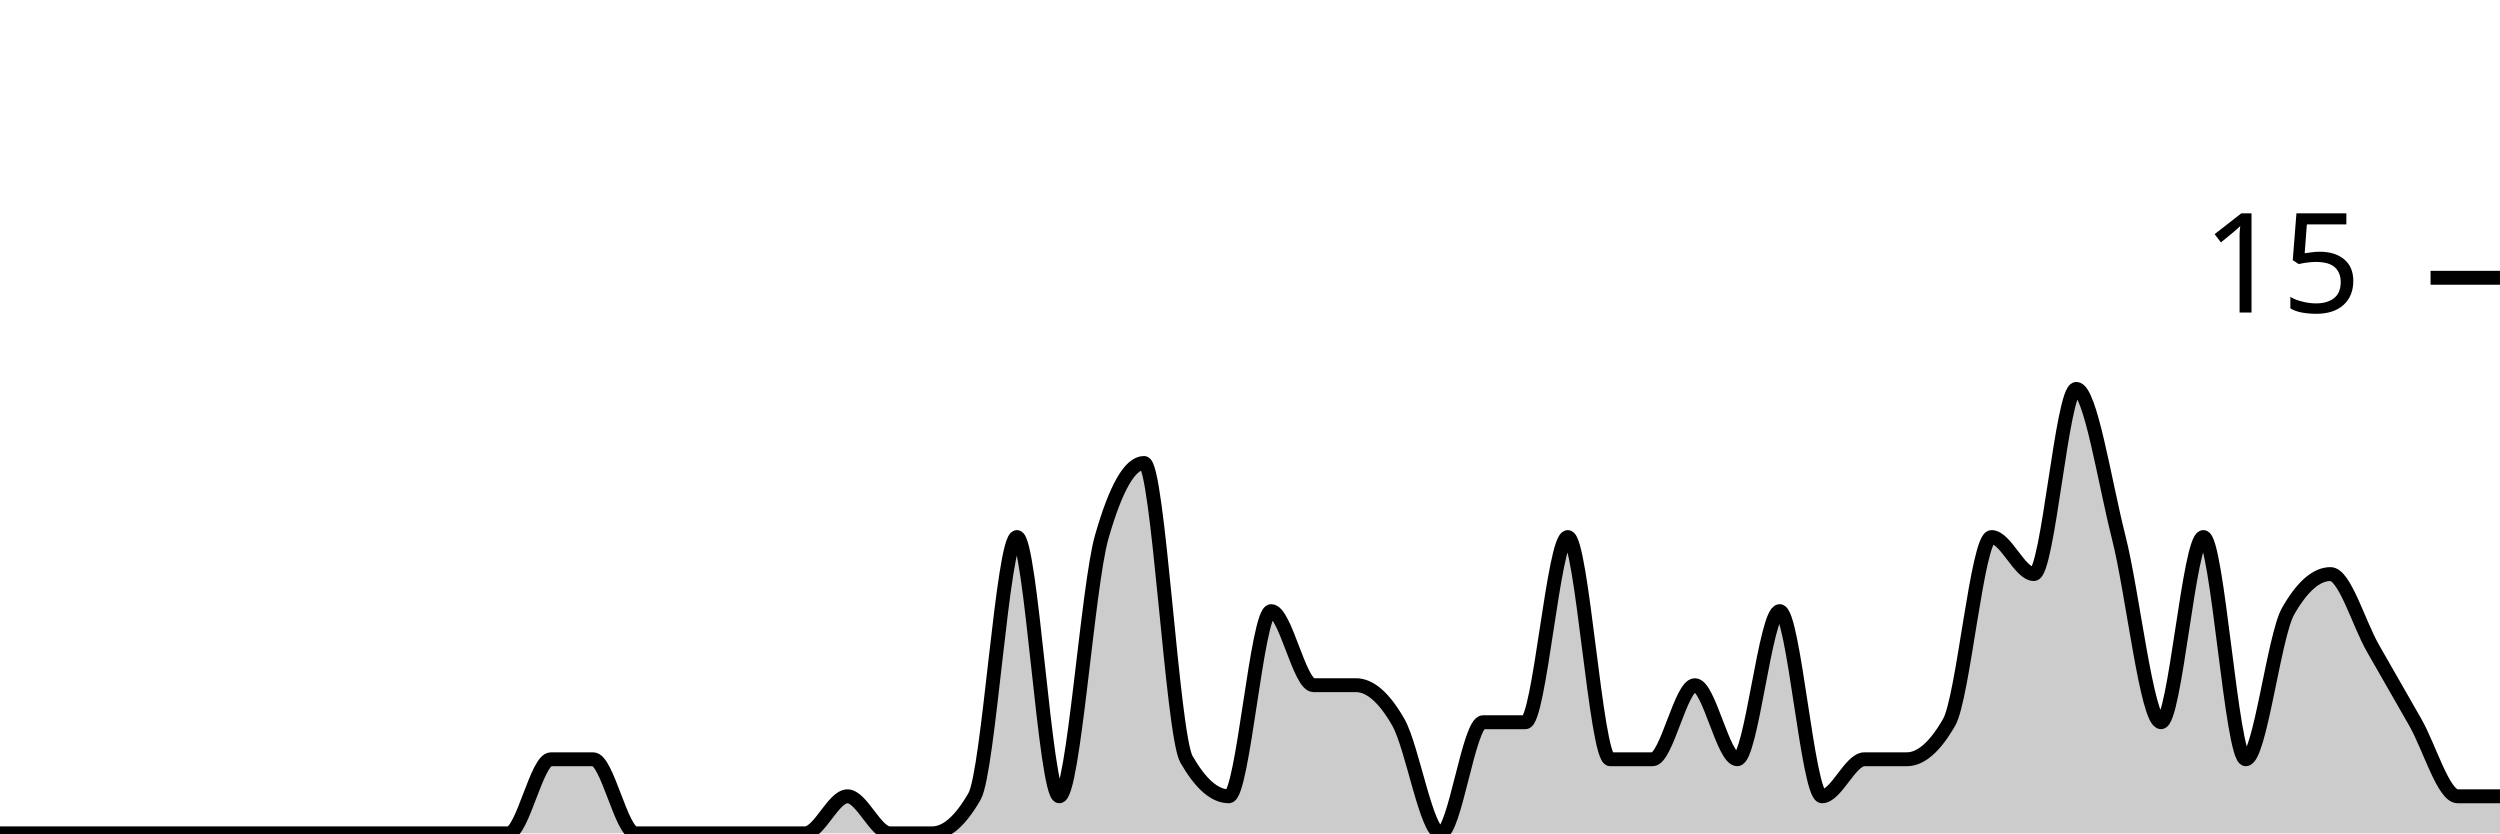
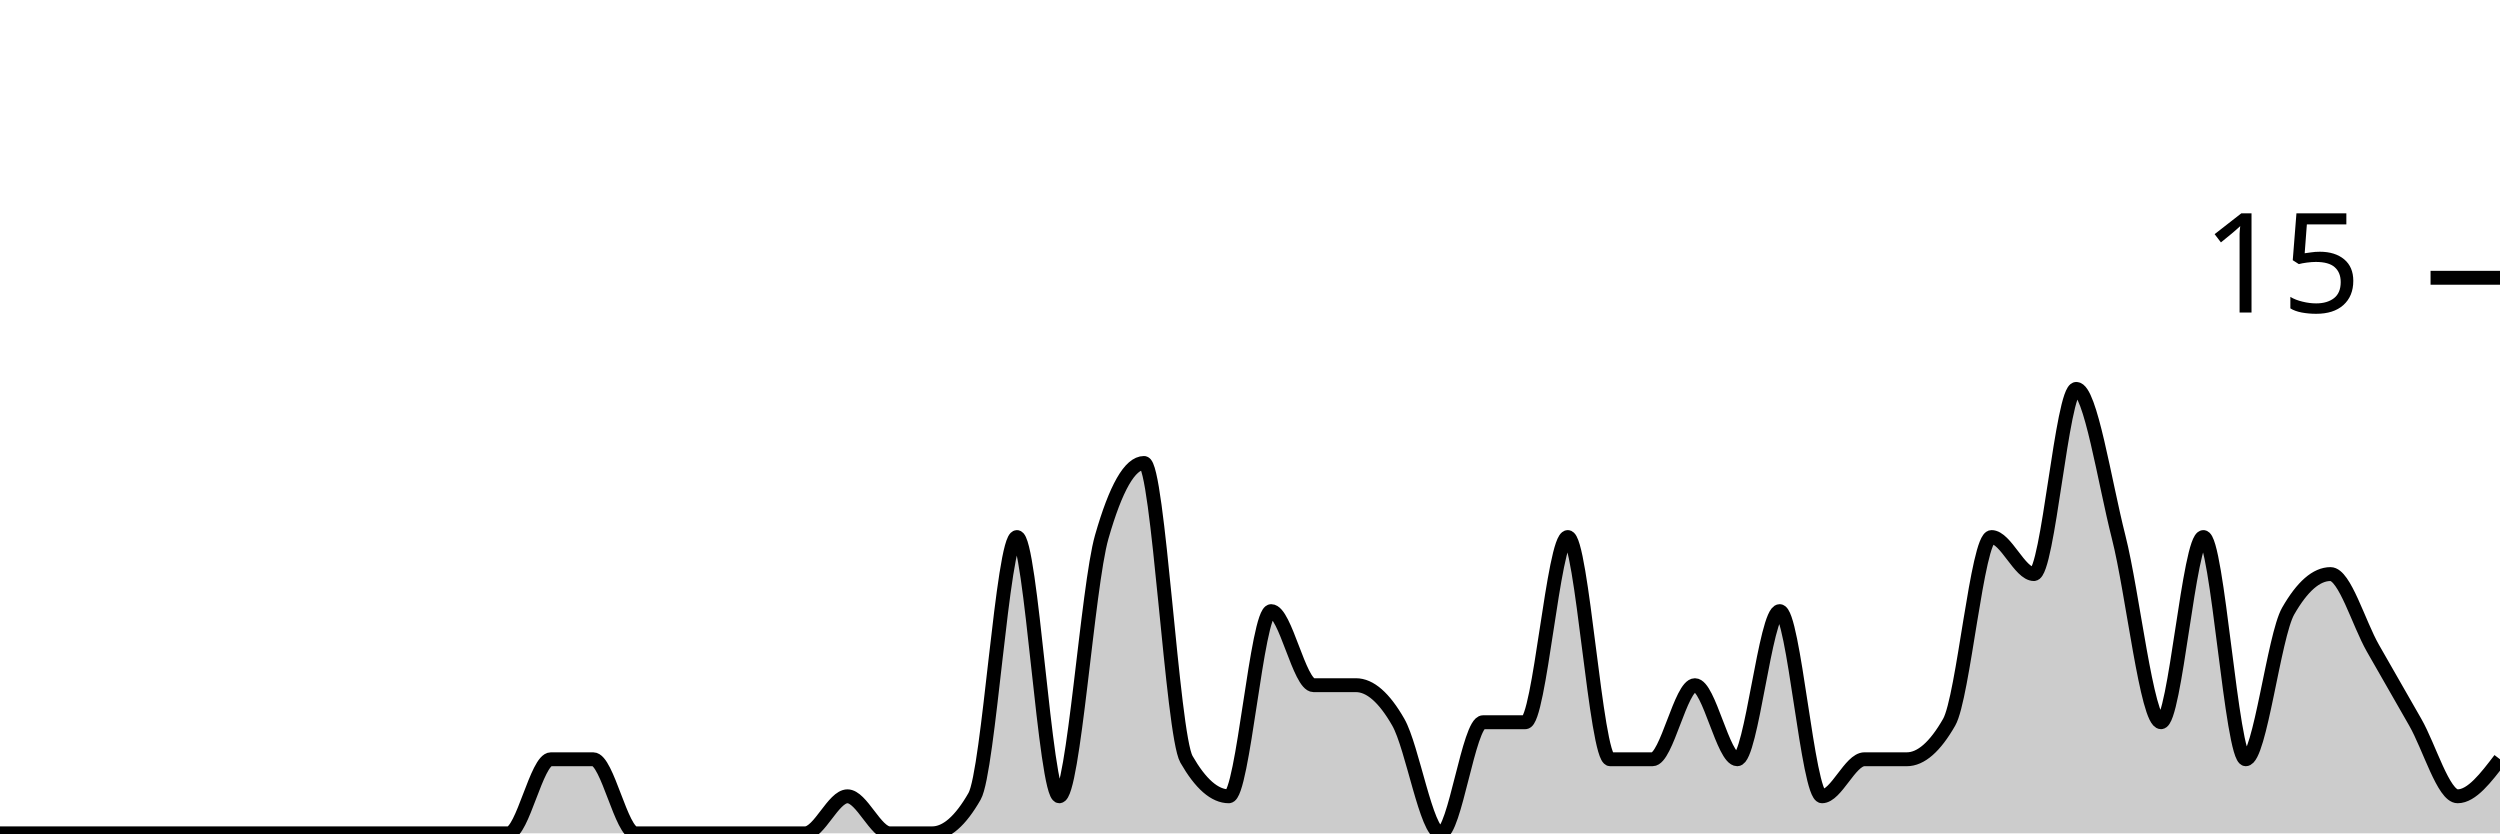
<svg xmlns="http://www.w3.org/2000/svg" viewBox="0 0 180 60">
  <g transform="translate(0,20)">
-     <path class="area" fill="rgba(0, 0, 0, 0.2)" d="M0,40C1.017,40,2.034,40,3.051,40C4.068,40,5.085,40,6.102,40C7.119,40,8.136,40,9.153,40C10.169,40,11.186,40,12.203,40C13.22,40,14.237,40,15.254,40C16.271,40,17.288,40,18.305,40C19.322,40,20.339,40,21.356,40C22.373,40,23.39,40,24.407,40C25.424,40,26.441,40,27.458,40C28.475,40,29.492,40,30.508,40C31.525,40,32.542,40,33.559,40C34.576,40,35.593,40,36.61,40C37.627,40,38.644,34.667,39.661,34.667C40.678,34.667,41.695,34.667,42.712,34.667C43.729,34.667,44.746,40,45.763,40C46.78,40,47.797,40,48.814,40C49.831,40,50.847,40,51.864,40C52.881,40,53.898,40,54.915,40C55.932,40,56.949,40,57.966,40C58.983,40,60,37.333,61.017,37.333C62.034,37.333,63.051,40,64.068,40C65.085,40,66.102,40,67.119,40C68.136,40,69.153,39.111,70.169,37.333C71.186,35.556,72.203,18.667,73.22,18.667C74.237,18.667,75.254,37.333,76.271,37.333C77.288,37.333,78.305,22.222,79.322,18.667C80.339,15.111,81.356,13.333,82.373,13.333C83.39,13.333,84.407,32.889,85.424,34.667C86.441,36.444,87.458,37.333,88.475,37.333C89.492,37.333,90.508,24,91.525,24C92.542,24,93.559,29.333,94.576,29.333C95.593,29.333,96.61,29.333,97.627,29.333C98.644,29.333,99.661,30.222,100.678,32C101.695,33.778,102.712,40,103.729,40C104.746,40,105.763,32,106.78,32C107.797,32,108.814,32,109.831,32C110.847,32,111.864,18.667,112.881,18.667C113.898,18.667,114.915,34.667,115.932,34.667C116.949,34.667,117.966,34.667,118.983,34.667C120,34.667,121.017,29.333,122.034,29.333C123.051,29.333,124.068,34.667,125.085,34.667C126.102,34.667,127.119,24,128.136,24C129.153,24,130.169,37.333,131.186,37.333C132.203,37.333,133.22,34.667,134.237,34.667C135.254,34.667,136.271,34.667,137.288,34.667C138.305,34.667,139.322,33.778,140.339,32C141.356,30.222,142.373,18.667,143.39,18.667C144.407,18.667,145.424,21.333,146.441,21.333C147.458,21.333,148.475,8,149.492,8C150.508,8,151.525,14.667,152.542,18.667C153.559,22.667,154.576,32,155.593,32C156.61,32,157.627,18.667,158.644,18.667C159.661,18.667,160.678,34.667,161.695,34.667C162.712,34.667,163.729,25.778,164.746,24C165.763,22.222,166.78,21.333,167.797,21.333C168.814,21.333,169.831,24.889,170.847,26.667C171.864,28.444,172.881,30.222,173.898,32C174.915,33.778,175.932,37.333,176.949,37.333C177.966,37.333,178.983,37.333,180,37.333L180,40C178.983,40,177.966,40,176.949,40C175.932,40,174.915,40,173.898,40C172.881,40,171.864,40,170.847,40C169.831,40,168.814,40,167.797,40C166.78,40,165.763,40,164.746,40C163.729,40,162.712,40,161.695,40C160.678,40,159.661,40,158.644,40C157.627,40,156.61,40,155.593,40C154.576,40,153.559,40,152.542,40C151.525,40,150.508,40,149.492,40C148.475,40,147.458,40,146.441,40C145.424,40,144.407,40,143.39,40C142.373,40,141.356,40,140.339,40C139.322,40,138.305,40,137.288,40C136.271,40,135.254,40,134.237,40C133.22,40,132.203,40,131.186,40C130.169,40,129.153,40,128.136,40C127.119,40,126.102,40,125.085,40C124.068,40,123.051,40,122.034,40C121.017,40,120,40,118.983,40C117.966,40,116.949,40,115.932,40C114.915,40,113.898,40,112.881,40C111.864,40,110.847,40,109.831,40C108.814,40,107.797,40,106.78,40C105.763,40,104.746,40,103.729,40C102.712,40,101.695,40,100.678,40C99.661,40,98.644,40,97.627,40C96.61,40,95.593,40,94.576,40C93.559,40,92.542,40,91.525,40C90.508,40,89.492,40,88.475,40C87.458,40,86.441,40,85.424,40C84.407,40,83.39,40,82.373,40C81.356,40,80.339,40,79.322,40C78.305,40,77.288,40,76.271,40C75.254,40,74.237,40,73.22,40C72.203,40,71.186,40,70.169,40C69.153,40,68.136,40,67.119,40C66.102,40,65.085,40,64.068,40C63.051,40,62.034,40,61.017,40C60,40,58.983,40,57.966,40C56.949,40,55.932,40,54.915,40C53.898,40,52.881,40,51.864,40C50.847,40,49.831,40,48.814,40C47.797,40,46.78,40,45.763,40C44.746,40,43.729,40,42.712,40C41.695,40,40.678,40,39.661,40C38.644,40,37.627,40,36.61,40C35.593,40,34.576,40,33.559,40C32.542,40,31.525,40,30.508,40C29.492,40,28.475,40,27.458,40C26.441,40,25.424,40,24.407,40C23.39,40,22.373,40,21.356,40C20.339,40,19.322,40,18.305,40C17.288,40,16.271,40,15.254,40C14.237,40,13.22,40,12.203,40C11.186,40,10.169,40,9.153,40C8.136,40,7.119,40,6.102,40C5.085,40,4.068,40,3.051,40C2.034,40,1.017,40,0,40Z" />
-     <path class="line" stroke="black" fill="none" d="M0,40C1.017,40,2.034,40,3.051,40C4.068,40,5.085,40,6.102,40C7.119,40,8.136,40,9.153,40C10.169,40,11.186,40,12.203,40C13.22,40,14.237,40,15.254,40C16.271,40,17.288,40,18.305,40C19.322,40,20.339,40,21.356,40C22.373,40,23.39,40,24.407,40C25.424,40,26.441,40,27.458,40C28.475,40,29.492,40,30.508,40C31.525,40,32.542,40,33.559,40C34.576,40,35.593,40,36.61,40C37.627,40,38.644,34.667,39.661,34.667C40.678,34.667,41.695,34.667,42.712,34.667C43.729,34.667,44.746,40,45.763,40C46.78,40,47.797,40,48.814,40C49.831,40,50.847,40,51.864,40C52.881,40,53.898,40,54.915,40C55.932,40,56.949,40,57.966,40C58.983,40,60,37.333,61.017,37.333C62.034,37.333,63.051,40,64.068,40C65.085,40,66.102,40,67.119,40C68.136,40,69.153,39.111,70.169,37.333C71.186,35.556,72.203,18.667,73.22,18.667C74.237,18.667,75.254,37.333,76.271,37.333C77.288,37.333,78.305,22.222,79.322,18.667C80.339,15.111,81.356,13.333,82.373,13.333C83.39,13.333,84.407,32.889,85.424,34.667C86.441,36.444,87.458,37.333,88.475,37.333C89.492,37.333,90.508,24,91.525,24C92.542,24,93.559,29.333,94.576,29.333C95.593,29.333,96.61,29.333,97.627,29.333C98.644,29.333,99.661,30.222,100.678,32C101.695,33.778,102.712,40,103.729,40C104.746,40,105.763,32,106.78,32C107.797,32,108.814,32,109.831,32C110.847,32,111.864,18.667,112.881,18.667C113.898,18.667,114.915,34.667,115.932,34.667C116.949,34.667,117.966,34.667,118.983,34.667C120,34.667,121.017,29.333,122.034,29.333C123.051,29.333,124.068,34.667,125.085,34.667C126.102,34.667,127.119,24,128.136,24C129.153,24,130.169,37.333,131.186,37.333C132.203,37.333,133.22,34.667,134.237,34.667C135.254,34.667,136.271,34.667,137.288,34.667C138.305,34.667,139.322,33.778,140.339,32C141.356,30.222,142.373,18.667,143.39,18.667C144.407,18.667,145.424,21.333,146.441,21.333C147.458,21.333,148.475,8,149.492,8C150.508,8,151.525,14.667,152.542,18.667C153.559,22.667,154.576,32,155.593,32C156.61,32,157.627,18.667,158.644,18.667C159.661,18.667,160.678,34.667,161.695,34.667C162.712,34.667,163.729,25.778,164.746,24C165.763,22.222,166.78,21.333,167.797,21.333C168.814,21.333,169.831,24.889,170.847,26.667C171.864,28.444,172.881,30.222,173.898,32C174.915,33.778,175.932,37.333,176.949,37.333C177.966,37.333,178.983,37.333,180,37.333" />
+     <path class="area" fill="rgba(0, 0, 0, 0.2)" d="M0,40C1.017,40,2.034,40,3.051,40C4.068,40,5.085,40,6.102,40C7.119,40,8.136,40,9.153,40C10.169,40,11.186,40,12.203,40C13.22,40,14.237,40,15.254,40C16.271,40,17.288,40,18.305,40C19.322,40,20.339,40,21.356,40C22.373,40,23.39,40,24.407,40C25.424,40,26.441,40,27.458,40C28.475,40,29.492,40,30.508,40C31.525,40,32.542,40,33.559,40C34.576,40,35.593,40,36.61,40C37.627,40,38.644,34.667,39.661,34.667C40.678,34.667,41.695,34.667,42.712,34.667C43.729,34.667,44.746,40,45.763,40C46.78,40,47.797,40,48.814,40C49.831,40,50.847,40,51.864,40C52.881,40,53.898,40,54.915,40C55.932,40,56.949,40,57.966,40C58.983,40,60,37.333,61.017,37.333C62.034,37.333,63.051,40,64.068,40C65.085,40,66.102,40,67.119,40C68.136,40,69.153,39.111,70.169,37.333C71.186,35.556,72.203,18.667,73.22,18.667C74.237,18.667,75.254,37.333,76.271,37.333C77.288,37.333,78.305,22.222,79.322,18.667C80.339,15.111,81.356,13.333,82.373,13.333C83.39,13.333,84.407,32.889,85.424,34.667C86.441,36.444,87.458,37.333,88.475,37.333C89.492,37.333,90.508,24,91.525,24C92.542,24,93.559,29.333,94.576,29.333C95.593,29.333,96.61,29.333,97.627,29.333C98.644,29.333,99.661,30.222,100.678,32C101.695,33.778,102.712,40,103.729,40C104.746,40,105.763,32,106.78,32C107.797,32,108.814,32,109.831,32C110.847,32,111.864,18.667,112.881,18.667C113.898,18.667,114.915,34.667,115.932,34.667C116.949,34.667,117.966,34.667,118.983,34.667C120,34.667,121.017,29.333,122.034,29.333C123.051,29.333,124.068,34.667,125.085,34.667C126.102,34.667,127.119,24,128.136,24C129.153,24,130.169,37.333,131.186,37.333C132.203,37.333,133.22,34.667,134.237,34.667C135.254,34.667,136.271,34.667,137.288,34.667C138.305,34.667,139.322,33.778,140.339,32C141.356,30.222,142.373,18.667,143.39,18.667C144.407,18.667,145.424,21.333,146.441,21.333C147.458,21.333,148.475,8,149.492,8C150.508,8,151.525,14.667,152.542,18.667C153.559,22.667,154.576,32,155.593,32C156.61,32,157.627,18.667,158.644,18.667C159.661,18.667,160.678,34.667,161.695,34.667C162.712,34.667,163.729,25.778,164.746,24C165.763,22.222,166.78,21.333,167.797,21.333C168.814,21.333,169.831,24.889,170.847,26.667C171.864,28.444,172.881,30.222,173.898,32C174.915,33.778,175.932,37.333,176.949,37.333C177.966,37.333,178.983,36,180,34.667L180,40C178.983,40,177.966,40,176.949,40C175.932,40,174.915,40,173.898,40C172.881,40,171.864,40,170.847,40C169.831,40,168.814,40,167.797,40C166.78,40,165.763,40,164.746,40C163.729,40,162.712,40,161.695,40C160.678,40,159.661,40,158.644,40C157.627,40,156.61,40,155.593,40C154.576,40,153.559,40,152.542,40C151.525,40,150.508,40,149.492,40C148.475,40,147.458,40,146.441,40C145.424,40,144.407,40,143.39,40C142.373,40,141.356,40,140.339,40C139.322,40,138.305,40,137.288,40C136.271,40,135.254,40,134.237,40C133.22,40,132.203,40,131.186,40C130.169,40,129.153,40,128.136,40C127.119,40,126.102,40,125.085,40C124.068,40,123.051,40,122.034,40C121.017,40,120,40,118.983,40C117.966,40,116.949,40,115.932,40C114.915,40,113.898,40,112.881,40C111.864,40,110.847,40,109.831,40C108.814,40,107.797,40,106.78,40C105.763,40,104.746,40,103.729,40C102.712,40,101.695,40,100.678,40C99.661,40,98.644,40,97.627,40C96.61,40,95.593,40,94.576,40C93.559,40,92.542,40,91.525,40C90.508,40,89.492,40,88.475,40C87.458,40,86.441,40,85.424,40C84.407,40,83.39,40,82.373,40C81.356,40,80.339,40,79.322,40C78.305,40,77.288,40,76.271,40C75.254,40,74.237,40,73.22,40C72.203,40,71.186,40,70.169,40C69.153,40,68.136,40,67.119,40C66.102,40,65.085,40,64.068,40C63.051,40,62.034,40,61.017,40C60,40,58.983,40,57.966,40C56.949,40,55.932,40,54.915,40C53.898,40,52.881,40,51.864,40C50.847,40,49.831,40,48.814,40C47.797,40,46.78,40,45.763,40C44.746,40,43.729,40,42.712,40C41.695,40,40.678,40,39.661,40C38.644,40,37.627,40,36.61,40C35.593,40,34.576,40,33.559,40C32.542,40,31.525,40,30.508,40C29.492,40,28.475,40,27.458,40C26.441,40,25.424,40,24.407,40C23.39,40,22.373,40,21.356,40C20.339,40,19.322,40,18.305,40C17.288,40,16.271,40,15.254,40C14.237,40,13.22,40,12.203,40C11.186,40,10.169,40,9.153,40C8.136,40,7.119,40,6.102,40C5.085,40,4.068,40,3.051,40C2.034,40,1.017,40,0,40Z" />
+     <path class="line" stroke="black" fill="none" d="M0,40C1.017,40,2.034,40,3.051,40C4.068,40,5.085,40,6.102,40C7.119,40,8.136,40,9.153,40C10.169,40,11.186,40,12.203,40C13.22,40,14.237,40,15.254,40C16.271,40,17.288,40,18.305,40C19.322,40,20.339,40,21.356,40C22.373,40,23.39,40,24.407,40C25.424,40,26.441,40,27.458,40C28.475,40,29.492,40,30.508,40C31.525,40,32.542,40,33.559,40C34.576,40,35.593,40,36.61,40C37.627,40,38.644,34.667,39.661,34.667C40.678,34.667,41.695,34.667,42.712,34.667C43.729,34.667,44.746,40,45.763,40C46.78,40,47.797,40,48.814,40C49.831,40,50.847,40,51.864,40C52.881,40,53.898,40,54.915,40C55.932,40,56.949,40,57.966,40C58.983,40,60,37.333,61.017,37.333C62.034,37.333,63.051,40,64.068,40C65.085,40,66.102,40,67.119,40C68.136,40,69.153,39.111,70.169,37.333C71.186,35.556,72.203,18.667,73.22,18.667C74.237,18.667,75.254,37.333,76.271,37.333C77.288,37.333,78.305,22.222,79.322,18.667C80.339,15.111,81.356,13.333,82.373,13.333C83.39,13.333,84.407,32.889,85.424,34.667C86.441,36.444,87.458,37.333,88.475,37.333C89.492,37.333,90.508,24,91.525,24C92.542,24,93.559,29.333,94.576,29.333C95.593,29.333,96.61,29.333,97.627,29.333C98.644,29.333,99.661,30.222,100.678,32C101.695,33.778,102.712,40,103.729,40C104.746,40,105.763,32,106.78,32C107.797,32,108.814,32,109.831,32C110.847,32,111.864,18.667,112.881,18.667C113.898,18.667,114.915,34.667,115.932,34.667C116.949,34.667,117.966,34.667,118.983,34.667C120,34.667,121.017,29.333,122.034,29.333C123.051,29.333,124.068,34.667,125.085,34.667C126.102,34.667,127.119,24,128.136,24C129.153,24,130.169,37.333,131.186,37.333C132.203,37.333,133.22,34.667,134.237,34.667C135.254,34.667,136.271,34.667,137.288,34.667C138.305,34.667,139.322,33.778,140.339,32C141.356,30.222,142.373,18.667,143.39,18.667C144.407,18.667,145.424,21.333,146.441,21.333C147.458,21.333,148.475,8,149.492,8C150.508,8,151.525,14.667,152.542,18.667C153.559,22.667,154.576,32,155.593,32C156.61,32,157.627,18.667,158.644,18.667C159.661,18.667,160.678,34.667,161.695,34.667C162.712,34.667,163.729,25.778,164.746,24C165.763,22.222,166.78,21.333,167.797,21.333C168.814,21.333,169.831,24.889,170.847,26.667C171.864,28.444,172.881,30.222,173.898,32C174.915,33.778,175.932,37.333,176.949,37.333C177.966,37.333,178.983,36,180,34.667" />
    <path class="axis-ceiling" stroke-width="1" stroke="black" fill="none" d="M175,0L180,0" />
    <text class="axis-ceiling-label" font-family="sans-serif" text-anchor="end" font-size="10px" x="170" y="2.5">15</text>
  </g>
</svg>
